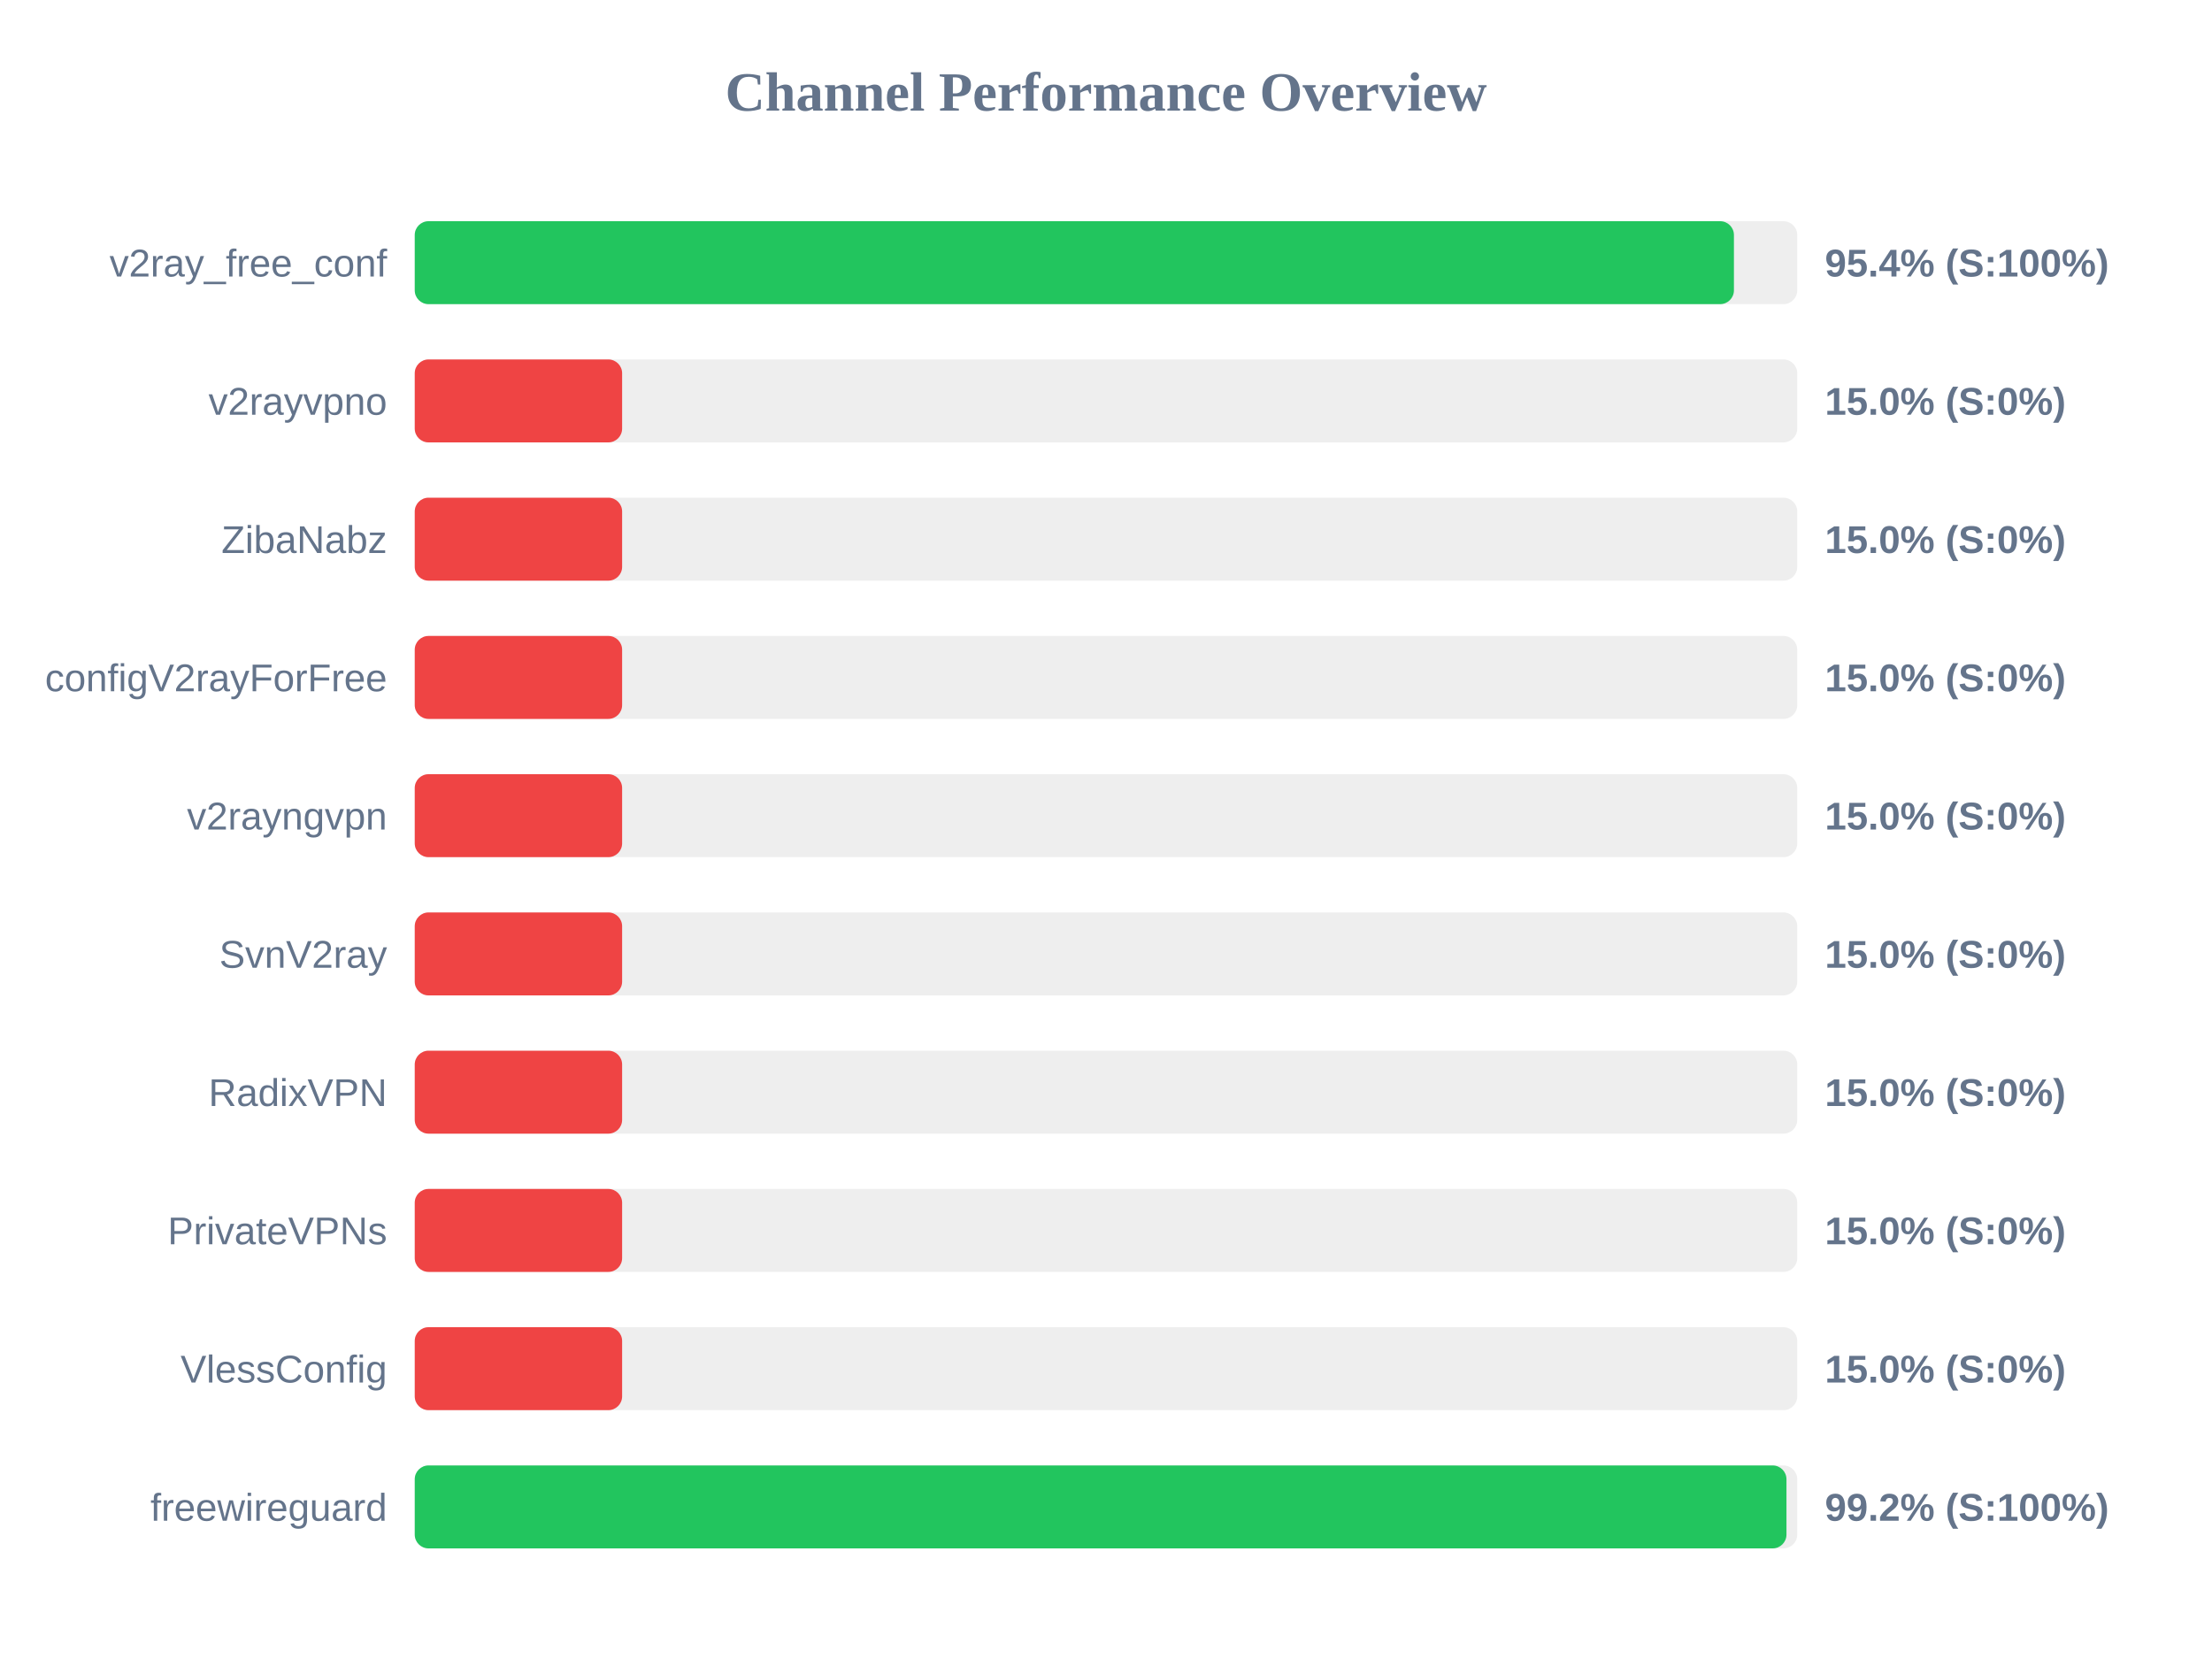
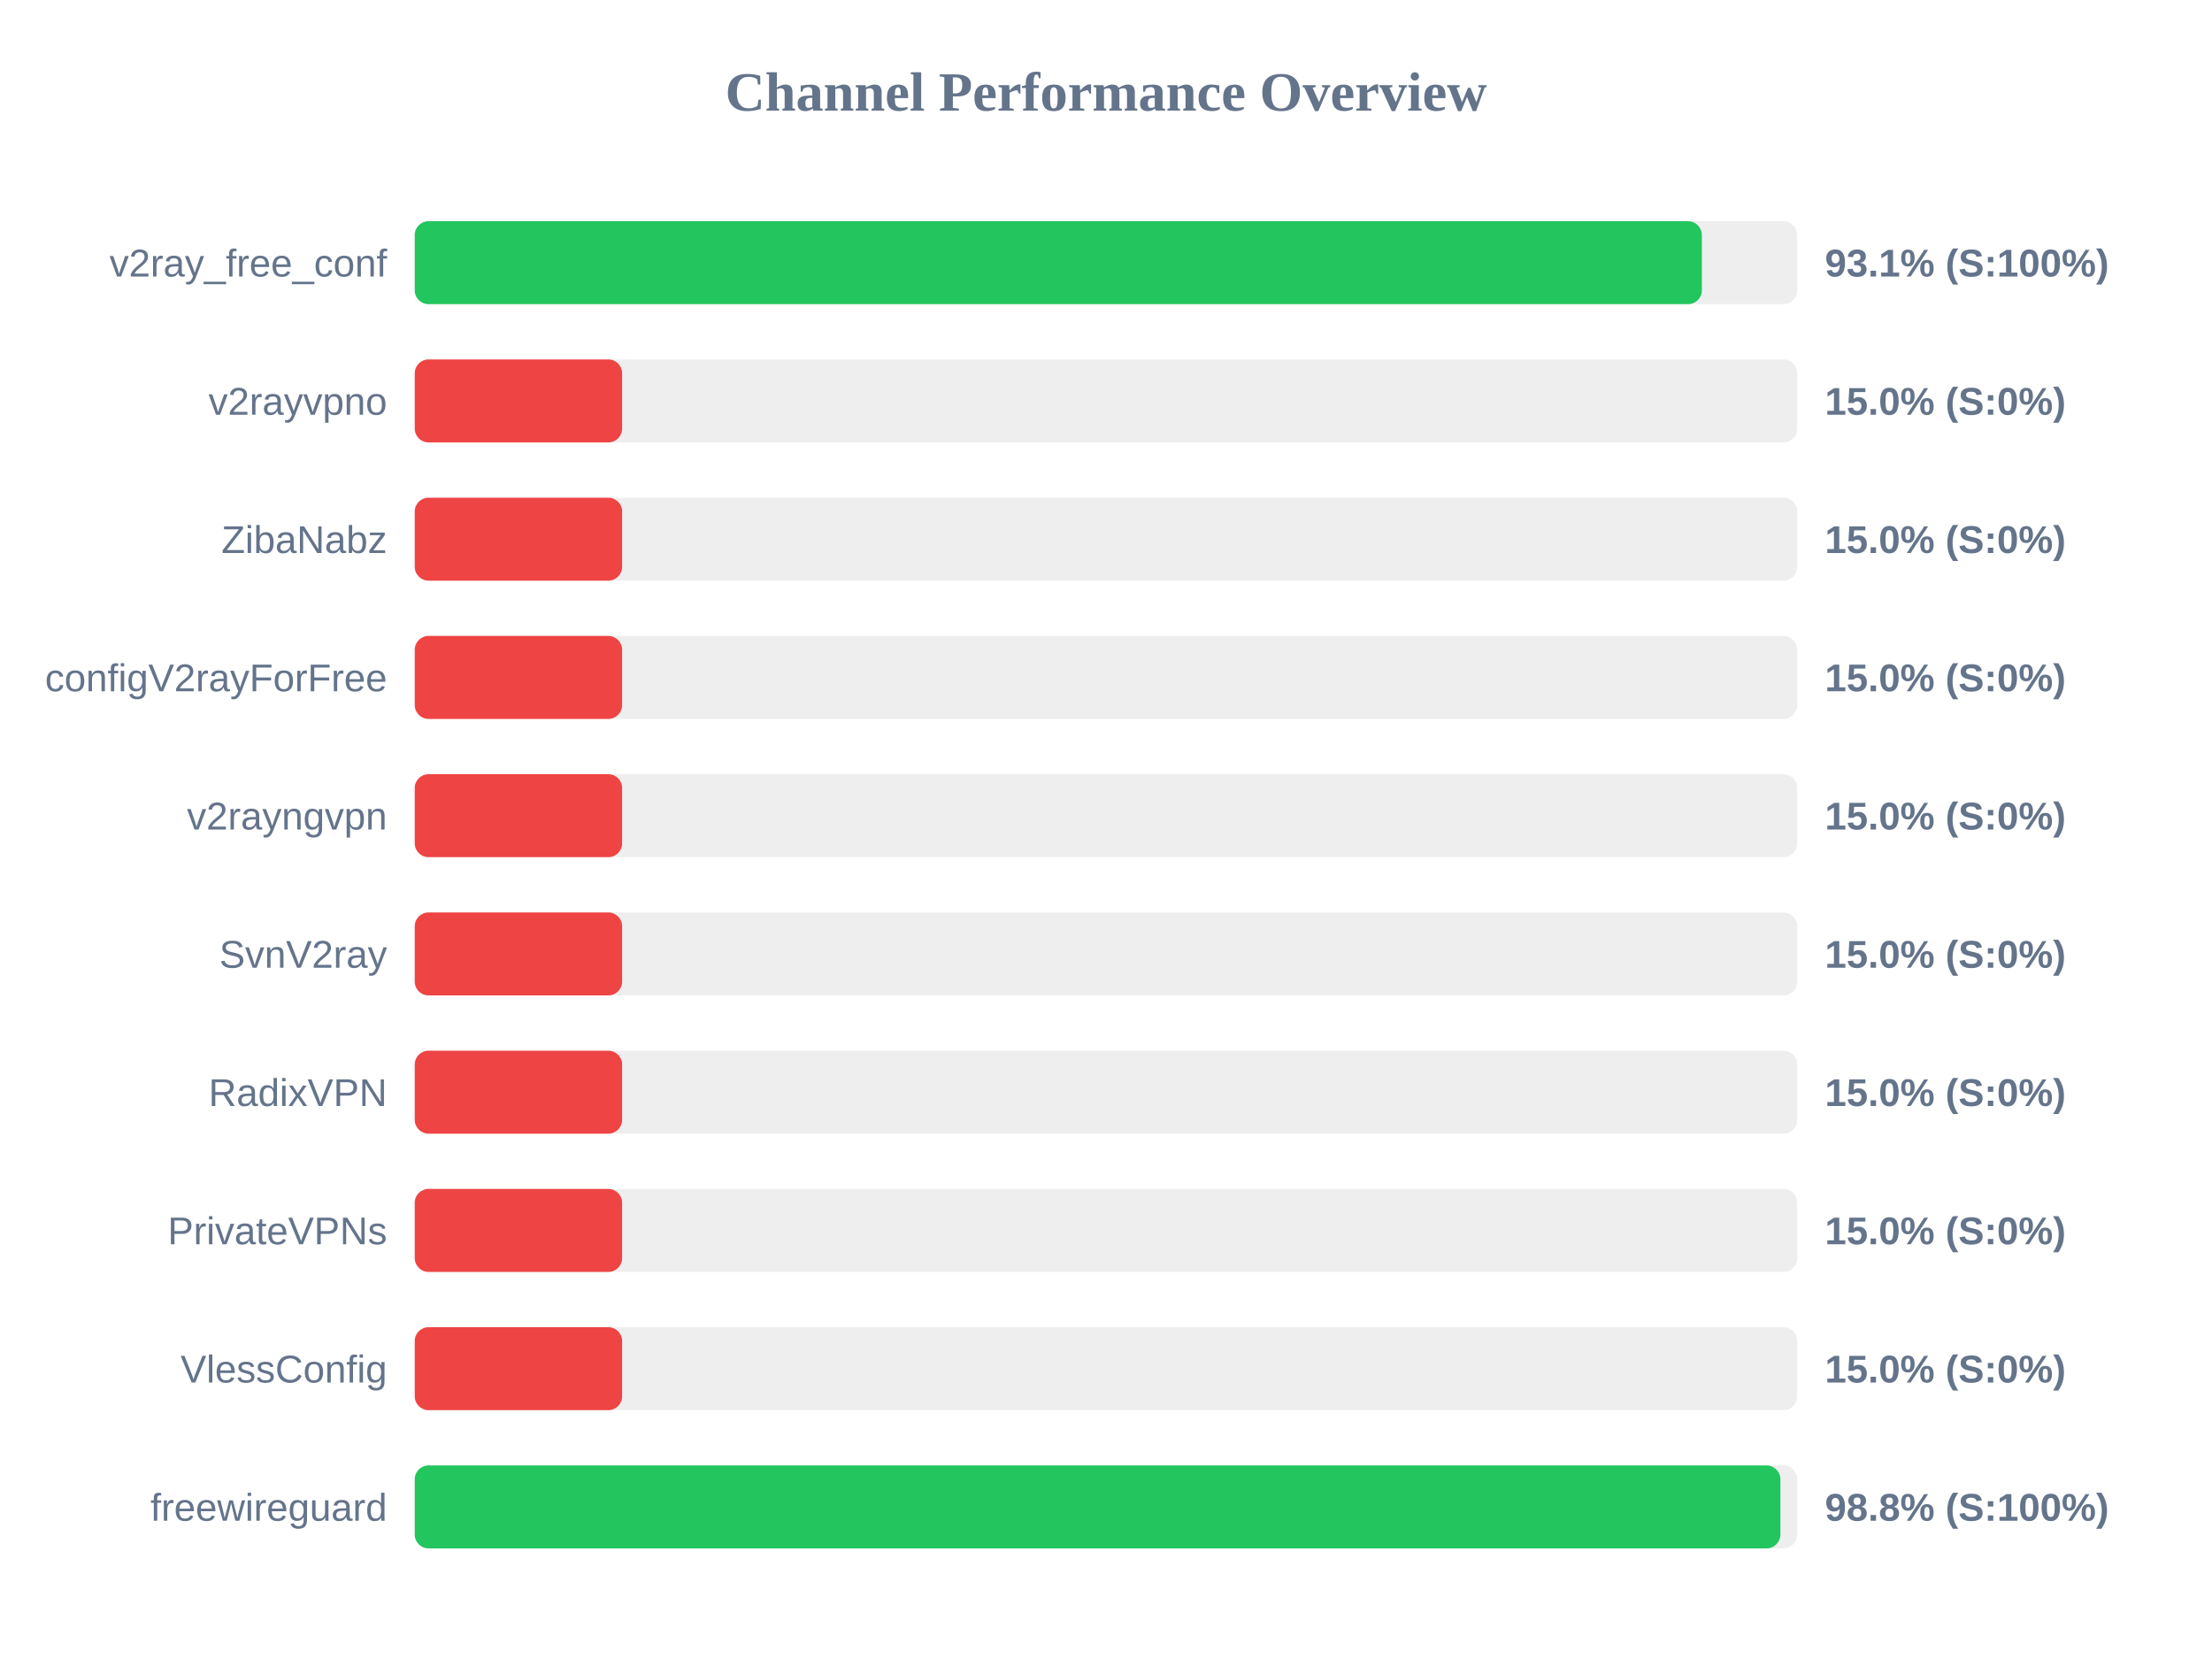
<svg xmlns="http://www.w3.org/2000/svg" width="800" height="600" version="1.1">
  <style>
        .row { font: 14px Arial; fill: #64748b; }
        .score { font: bold 14px Arial; fill: #64748b; }
    </style>
  <text x="400" y="40" text-anchor="middle" font-size="20px" font-weight="bold" fill="#64748b">Channel Performance Overview</text>
  <rect x="150" y="80" width="500" height="30" fill="#eee" rx="5" />
-   <rect x="150" y="80" width="477.1" height="30" fill="#22c55e" rx="5" />
+   <rect x="150" y="80" width="465.5" height="30" fill="#22c55e" rx="5" />
  <text x="140" y="100" text-anchor="end" class="row">v2ray_free_conf</text>
-   <text x="660" y="100" text-anchor="start" class="score">95.4% (S:100%)</text>
+   <text x="660" y="100" text-anchor="start" class="score">93.1% (S:100%)</text>
  <rect x="150" y="130" width="500" height="30" fill="#eee" rx="5" />
  <rect x="150" y="130" width="75.0" height="30" fill="#ef4444" rx="5" />
  <text x="140" y="150" text-anchor="end" class="row">v2rayvpno</text>
  <text x="660" y="150" text-anchor="start" class="score">15.0% (S:0%)</text>
  <rect x="150" y="180" width="500" height="30" fill="#eee" rx="5" />
  <rect x="150" y="180" width="75.0" height="30" fill="#ef4444" rx="5" />
  <text x="140" y="200" text-anchor="end" class="row">ZibaNabz</text>
  <text x="660" y="200" text-anchor="start" class="score">15.0% (S:0%)</text>
  <rect x="150" y="230" width="500" height="30" fill="#eee" rx="5" />
  <rect x="150" y="230" width="75.0" height="30" fill="#ef4444" rx="5" />
  <text x="140" y="250" text-anchor="end" class="row">configV2rayForFree</text>
  <text x="660" y="250" text-anchor="start" class="score">15.0% (S:0%)</text>
  <rect x="150" y="280" width="500" height="30" fill="#eee" rx="5" />
  <rect x="150" y="280" width="75.0" height="30" fill="#ef4444" rx="5" />
  <text x="140" y="300" text-anchor="end" class="row">v2rayngvpn</text>
  <text x="660" y="300" text-anchor="start" class="score">15.0% (S:0%)</text>
  <rect x="150" y="330" width="500" height="30" fill="#eee" rx="5" />
  <rect x="150" y="330" width="75.0" height="30" fill="#ef4444" rx="5" />
  <text x="140" y="350" text-anchor="end" class="row">SvnV2ray</text>
  <text x="660" y="350" text-anchor="start" class="score">15.0% (S:0%)</text>
  <rect x="150" y="380" width="500" height="30" fill="#eee" rx="5" />
  <rect x="150" y="380" width="75.0" height="30" fill="#ef4444" rx="5" />
  <text x="140" y="400" text-anchor="end" class="row">RadixVPN</text>
  <text x="660" y="400" text-anchor="start" class="score">15.0% (S:0%)</text>
  <rect x="150" y="430" width="500" height="30" fill="#eee" rx="5" />
  <rect x="150" y="430" width="75.0" height="30" fill="#ef4444" rx="5" />
  <text x="140" y="450" text-anchor="end" class="row">PrivateVPNs</text>
  <text x="660" y="450" text-anchor="start" class="score">15.0% (S:0%)</text>
  <rect x="150" y="480" width="500" height="30" fill="#eee" rx="5" />
  <rect x="150" y="480" width="75.0" height="30" fill="#ef4444" rx="5" />
  <text x="140" y="500" text-anchor="end" class="row">VlessConfig</text>
  <text x="660" y="500" text-anchor="start" class="score">15.0% (S:0%)</text>
  <rect x="150" y="530" width="500" height="30" fill="#eee" rx="5" />
-   <rect x="150" y="530" width="496.1" height="30" fill="#22c55e" rx="5" />
+   <rect x="150" y="530" width="493.9" height="30" fill="#22c55e" rx="5" />
  <text x="140" y="550" text-anchor="end" class="row">freewireguard</text>
-   <text x="660" y="550" text-anchor="start" class="score">99.2% (S:100%)</text>
+   <text x="660" y="550" text-anchor="start" class="score">98.8% (S:100%)</text>
</svg>
